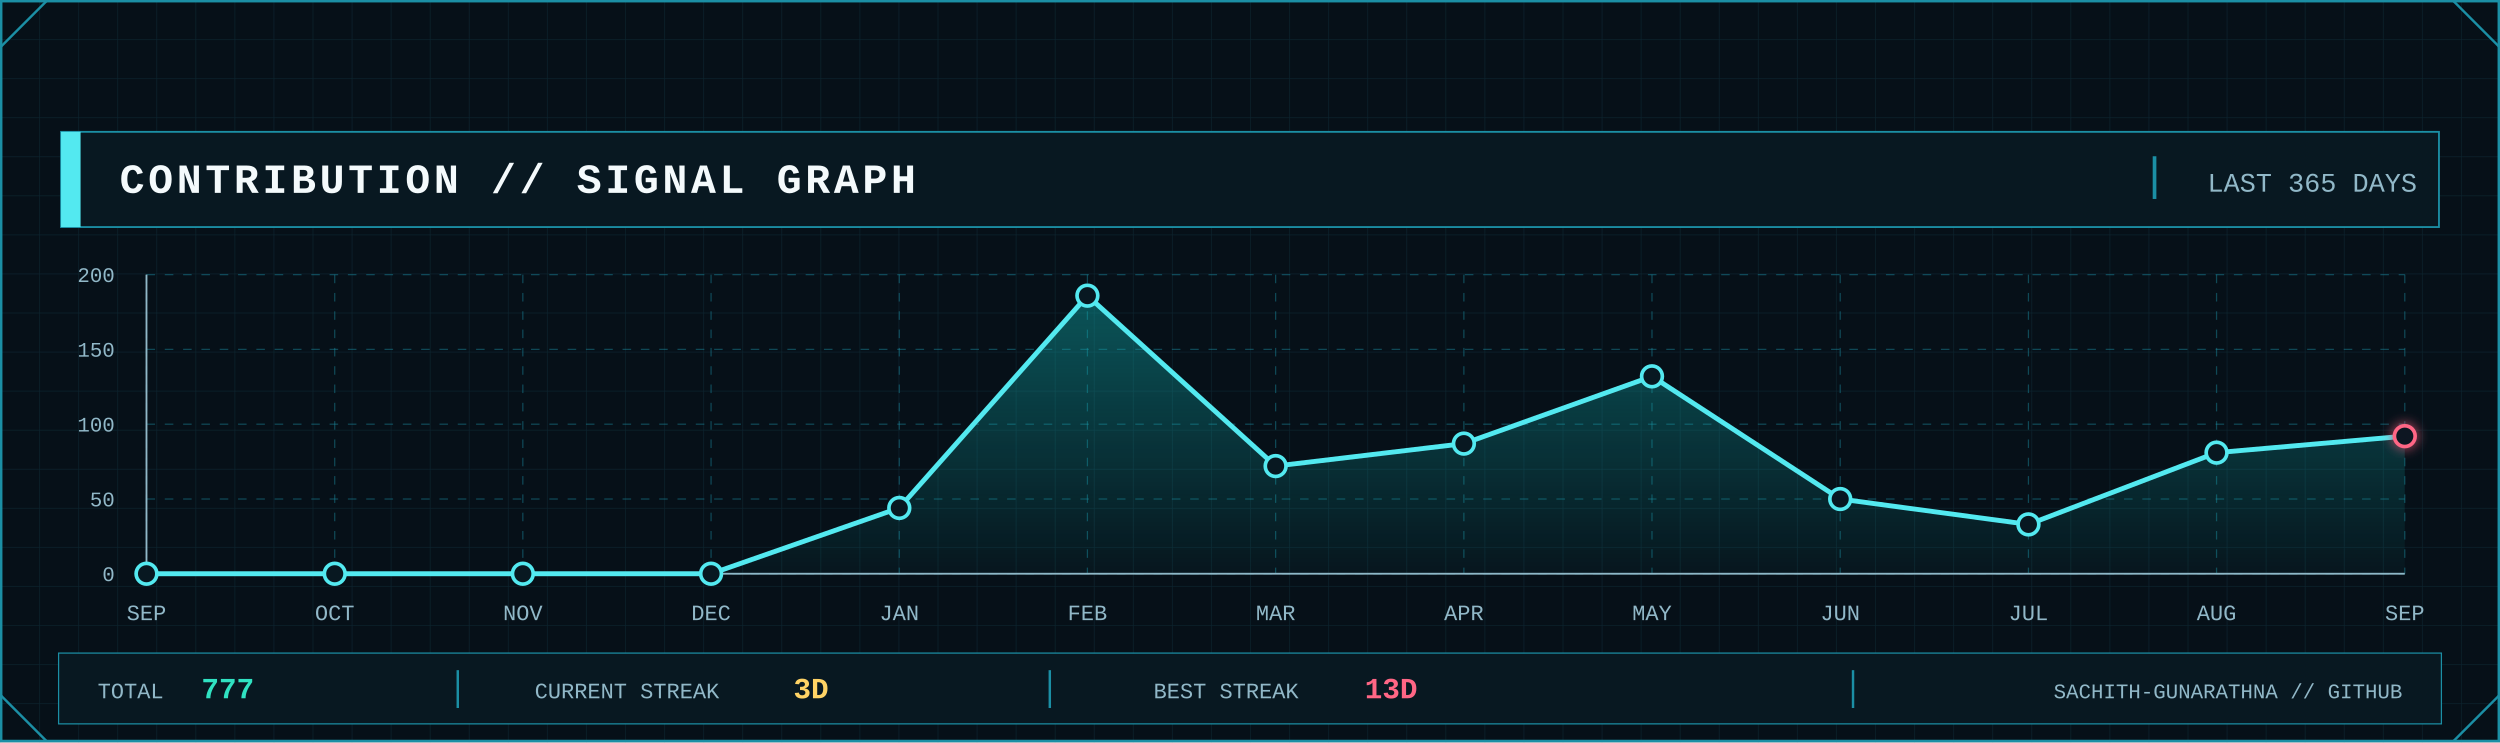
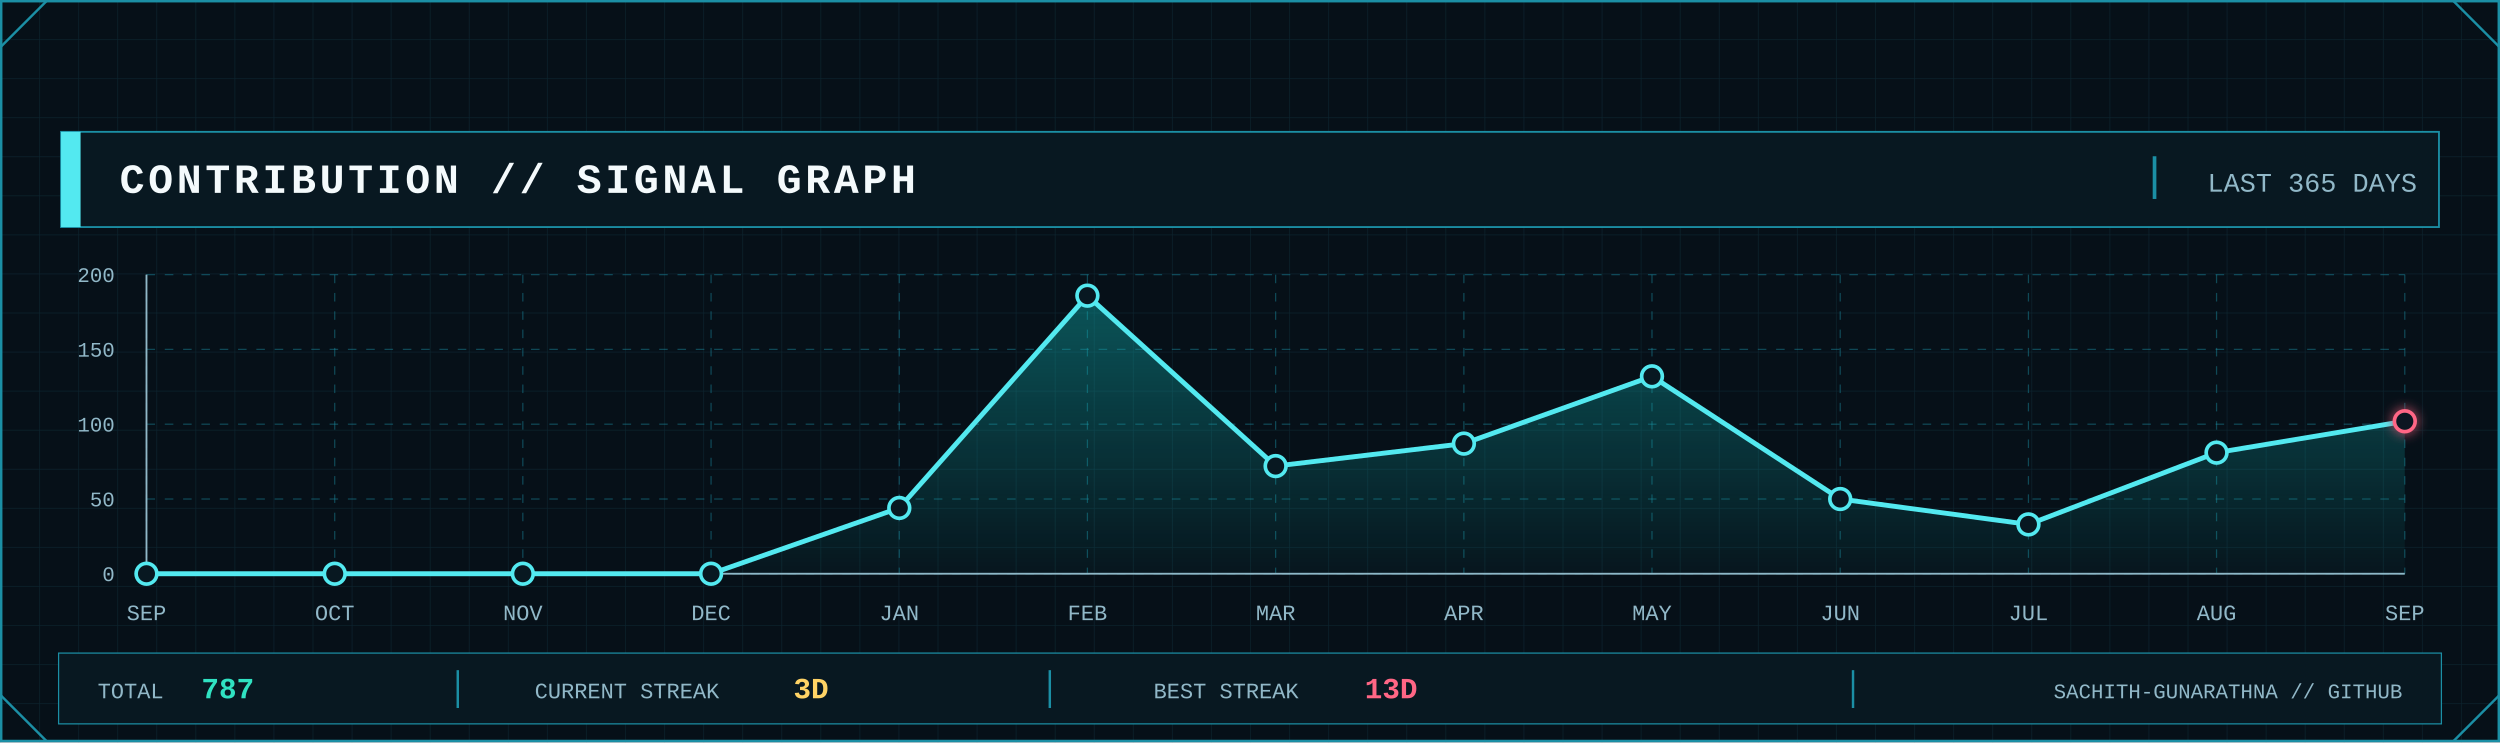
<svg xmlns="http://www.w3.org/2000/svg" width="2048" height="608" viewBox="0 0 2048 608" role="img" aria-label="GitHub contribution signal graph">
  <defs>
    <pattern id="contrib-grid" width="32" height="32" patternUnits="userSpaceOnUse">
      <path d="M32 0H0V32" fill="none" stroke="#123441" stroke-width="1" />
    </pattern>
    <linearGradient id="contrib-area" x1="0" x2="0" y1="0" y2="1">
      <stop offset="0" stop-color="#0FA8A8" stop-opacity=".45" />
      <stop offset="1" stop-color="#0FA8A8" stop-opacity=".04" />
    </linearGradient>
    <filter id="contrib-glow" x="-80%" y="-80%" width="260%" height="260%">
      <feGaussianBlur stdDeviation="5" result="b" />
      <feMerge>
        <feMergeNode in="b" />
        <feMergeNode in="SourceGraphic" />
      </feMerge>
    </filter>
    <style>
      .mono { font-family: ui-monospace, SFMono-Regular, Menlo, Consolas, 'Liberation Mono', monospace; }
      .title { font-weight: 800; letter-spacing: 3px; }
      .label { font-size: 17px; letter-spacing: 1.7px; }
      .value { font-weight: 800; }
    </style>
  </defs>
  <rect width="2048" height="608" fill="#061018" />
  <rect width="2048" height="608" fill="url(#contrib-grid)" opacity=".56" />
  <rect x="1" y="1" width="2046" height="606" fill="none" stroke="#1B8FA5" stroke-width="2" />
  <path d="M1 38L38 1 M2010 1L2047 38 M1 570L38 607 M2010 607L2047 570" fill="none" stroke="#1B8FA5" stroke-width="2" />
  <rect x="50" y="108" width="1948" height="78" fill="#081821" stroke="#1B8FA5" stroke-width="1.5" />
  <rect x="50" y="108" width="16" height="78" fill="#53E9F0" />
  <text class="mono title" x="98" y="158" font-size="34" fill="#F4FAFC">CONTRIBUTION // SIGNAL GRAPH</text>
  <line x1="1765" y1="128" x2="1765" y2="163" stroke="#1B8FA5" stroke-width="3" />
  <text class="mono" x="1980" y="157" text-anchor="end" font-size="22" fill="#91B8C8">LAST 365 DAYS</text>
  <line x1="120" y1="470.0" x2="1970" y2="470.0" stroke="#1B8FA5" stroke-opacity=".45" stroke-dasharray="7 8" />
  <line x1="120" y1="408.8" x2="1970" y2="408.8" stroke="#1B8FA5" stroke-opacity=".45" stroke-dasharray="7 8" />
  <line x1="120" y1="347.5" x2="1970" y2="347.5" stroke="#1B8FA5" stroke-opacity=".45" stroke-dasharray="7 8" />
  <line x1="120" y1="286.2" x2="1970" y2="286.2" stroke="#1B8FA5" stroke-opacity=".45" stroke-dasharray="7 8" />
  <line x1="120" y1="225.0" x2="1970" y2="225.0" stroke="#1B8FA5" stroke-opacity=".45" stroke-dasharray="7 8" />
  <line x1="120.0" y1="225" x2="120.0" y2="470" stroke="#1B8FA5" stroke-opacity=".45" stroke-dasharray="7 8" />
  <line x1="274.2" y1="225" x2="274.2" y2="470" stroke="#1B8FA5" stroke-opacity=".45" stroke-dasharray="7 8" />
  <line x1="428.3" y1="225" x2="428.3" y2="470" stroke="#1B8FA5" stroke-opacity=".45" stroke-dasharray="7 8" />
  <line x1="582.5" y1="225" x2="582.5" y2="470" stroke="#1B8FA5" stroke-opacity=".45" stroke-dasharray="7 8" />
  <line x1="736.7" y1="225" x2="736.7" y2="470" stroke="#1B8FA5" stroke-opacity=".45" stroke-dasharray="7 8" />
  <line x1="890.8" y1="225" x2="890.8" y2="470" stroke="#1B8FA5" stroke-opacity=".45" stroke-dasharray="7 8" />
  <line x1="1045.0" y1="225" x2="1045.0" y2="470" stroke="#1B8FA5" stroke-opacity=".45" stroke-dasharray="7 8" />
  <line x1="1199.2" y1="225" x2="1199.2" y2="470" stroke="#1B8FA5" stroke-opacity=".45" stroke-dasharray="7 8" />
  <line x1="1353.3" y1="225" x2="1353.3" y2="470" stroke="#1B8FA5" stroke-opacity=".45" stroke-dasharray="7 8" />
  <line x1="1507.5" y1="225" x2="1507.5" y2="470" stroke="#1B8FA5" stroke-opacity=".45" stroke-dasharray="7 8" />
  <line x1="1661.7" y1="225" x2="1661.7" y2="470" stroke="#1B8FA5" stroke-opacity=".45" stroke-dasharray="7 8" />
  <line x1="1815.8" y1="225" x2="1815.8" y2="470" stroke="#1B8FA5" stroke-opacity=".45" stroke-dasharray="7 8" />
  <line x1="1970.0" y1="225" x2="1970.0" y2="470" stroke="#1B8FA5" stroke-opacity=".45" stroke-dasharray="7 8" />
  <line x1="120" y1="470" x2="1970" y2="470" stroke="#91B8C8" stroke-width="1.5" />
  <line x1="120" y1="225" x2="120" y2="470" stroke="#91B8C8" stroke-width="1.5" />
  <text class="mono" x="94" y="476.0" text-anchor="end" font-size="17" fill="#91B8C8">0</text>
  <text class="mono" x="94" y="414.8" text-anchor="end" font-size="17" fill="#91B8C8">50</text>
  <text class="mono" x="94" y="353.5" text-anchor="end" font-size="17" fill="#91B8C8">100</text>
  <text class="mono" x="94" y="292.2" text-anchor="end" font-size="17" fill="#91B8C8">150</text>
  <text class="mono" x="94" y="231.0" text-anchor="end" font-size="17" fill="#91B8C8">200</text>
-   <polygon points="120.0,470 120.0,470.0 274.2,470.0 428.3,470.0 582.5,470.0 736.7,416.1 890.8,242.2 1045.0,381.8 1199.2,363.4 1353.3,308.3 1507.5,408.8 1661.7,429.6 1815.8,370.8 1970.0,357.3 1970.0,470" fill="url(#contrib-area)" />
-   <polyline points="120.0,470.0 274.2,470.0 428.3,470.0 582.5,470.0 736.7,416.1 890.8,242.2 1045.0,381.8 1199.2,363.4 1353.3,308.3 1507.5,408.8 1661.7,429.6 1815.8,370.8 1970.0,357.3" fill="none" stroke="#53E9F0" stroke-width="4" stroke-linejoin="round" stroke-linecap="round" />
+   <polygon points="120.0,470 120.0,470.0 274.2,470.0 428.3,470.0 582.5,470.0 736.7,416.1 890.8,242.2 1045.0,381.8 1199.2,363.4 1353.3,308.3 1507.5,408.8 1661.7,429.6 1815.8,370.8 1970.0,345.1 1970.0,470" fill="url(#contrib-area)" />
+   <polyline points="120.0,470.0 274.2,470.0 428.3,470.0 582.5,470.0 736.7,416.1 890.8,242.2 1045.0,381.8 1199.2,363.4 1353.3,308.3 1507.5,408.8 1661.7,429.6 1815.8,370.8 1970.0,345.1" fill="none" stroke="#53E9F0" stroke-width="4" stroke-linejoin="round" stroke-linecap="round" />
  <circle cx="120.0" cy="470.0" r="8.5" fill="#081821" stroke="#53E9F0" stroke-width="3" />
  <circle cx="274.2" cy="470.0" r="8.5" fill="#081821" stroke="#53E9F0" stroke-width="3" />
  <circle cx="428.3" cy="470.0" r="8.5" fill="#081821" stroke="#53E9F0" stroke-width="3" />
  <circle cx="582.5" cy="470.0" r="8.5" fill="#081821" stroke="#53E9F0" stroke-width="3" />
  <circle cx="736.7" cy="416.1" r="8.5" fill="#081821" stroke="#53E9F0" stroke-width="3" />
  <circle cx="890.8" cy="242.2" r="8.5" fill="#081821" stroke="#53E9F0" stroke-width="3" />
  <circle cx="1045.0" cy="381.8" r="8.5" fill="#081821" stroke="#53E9F0" stroke-width="3" />
  <circle cx="1199.2" cy="363.4" r="8.5" fill="#081821" stroke="#53E9F0" stroke-width="3" />
  <circle cx="1353.3" cy="308.3" r="8.5" fill="#081821" stroke="#53E9F0" stroke-width="3" />
  <circle cx="1507.5" cy="408.8" r="8.5" fill="#081821" stroke="#53E9F0" stroke-width="3" />
  <circle cx="1661.7" cy="429.6" r="8.5" fill="#081821" stroke="#53E9F0" stroke-width="3" />
  <circle cx="1815.8" cy="370.8" r="8.5" fill="#081821" stroke="#53E9F0" stroke-width="3" />
-   <circle cx="1970.0" cy="357.3" r="8.5" fill="#081821" stroke="#FF6685" stroke-width="3" filter="url(#contrib-glow)" />
+   <circle cx="1970.0" cy="345.1" r="8.5" fill="#081821" stroke="#FF6685" stroke-width="3" filter="url(#contrib-glow)" />
  <text class="mono" x="120.0" y="508" text-anchor="middle" font-size="18" fill="#91B8C8">SEP</text>
  <text class="mono" x="274.2" y="508" text-anchor="middle" font-size="18" fill="#91B8C8">OCT</text>
  <text class="mono" x="428.3" y="508" text-anchor="middle" font-size="18" fill="#91B8C8">NOV</text>
  <text class="mono" x="582.5" y="508" text-anchor="middle" font-size="18" fill="#91B8C8">DEC</text>
  <text class="mono" x="736.7" y="508" text-anchor="middle" font-size="18" fill="#91B8C8">JAN</text>
  <text class="mono" x="890.8" y="508" text-anchor="middle" font-size="18" fill="#91B8C8">FEB</text>
  <text class="mono" x="1045.0" y="508" text-anchor="middle" font-size="18" fill="#91B8C8">MAR</text>
  <text class="mono" x="1199.2" y="508" text-anchor="middle" font-size="18" fill="#91B8C8">APR</text>
  <text class="mono" x="1353.3" y="508" text-anchor="middle" font-size="18" fill="#91B8C8">MAY</text>
  <text class="mono" x="1507.5" y="508" text-anchor="middle" font-size="18" fill="#91B8C8">JUN</text>
  <text class="mono" x="1661.7" y="508" text-anchor="middle" font-size="18" fill="#91B8C8">JUL</text>
  <text class="mono" x="1815.8" y="508" text-anchor="middle" font-size="18" fill="#91B8C8">AUG</text>
  <text class="mono" x="1970.0" y="508" text-anchor="middle" font-size="18" fill="#91B8C8">SEP</text>
  <rect x="48" y="535" width="1952" height="58" fill="#081821" stroke="#1B8FA5" />
  <text class="mono" x="80" y="572" font-size="18" fill="#91B8C8">TOTAL</text>
-   <text class="mono value" x="165" y="572" font-size="24" fill="#30E2C2">777</text>
+   <text class="mono value" x="165" y="572" font-size="24" fill="#30E2C2">787</text>
  <line x1="375" y1="549" x2="375" y2="580" stroke="#1B8FA5" stroke-width="2" />
  <text class="mono" x="438" y="572" font-size="18" fill="#91B8C8">CURRENT STREAK</text>
  <text class="mono value" x="650" y="572" font-size="24" fill="#FFD365">3D</text>
  <line x1="860" y1="549" x2="860" y2="580" stroke="#1B8FA5" stroke-width="2" />
  <text class="mono" x="945" y="572" font-size="18" fill="#91B8C8">BEST STREAK</text>
  <text class="mono value" x="1118" y="572" font-size="24" fill="#FF6685">13D</text>
  <line x1="1518" y1="549" x2="1518" y2="580" stroke="#1B8FA5" stroke-width="2" />
  <text class="mono" x="1968" y="572" text-anchor="end" font-size="17" fill="#91B8C8">SACHITH-GUNARATHNA // GITHUB</text>
</svg>
